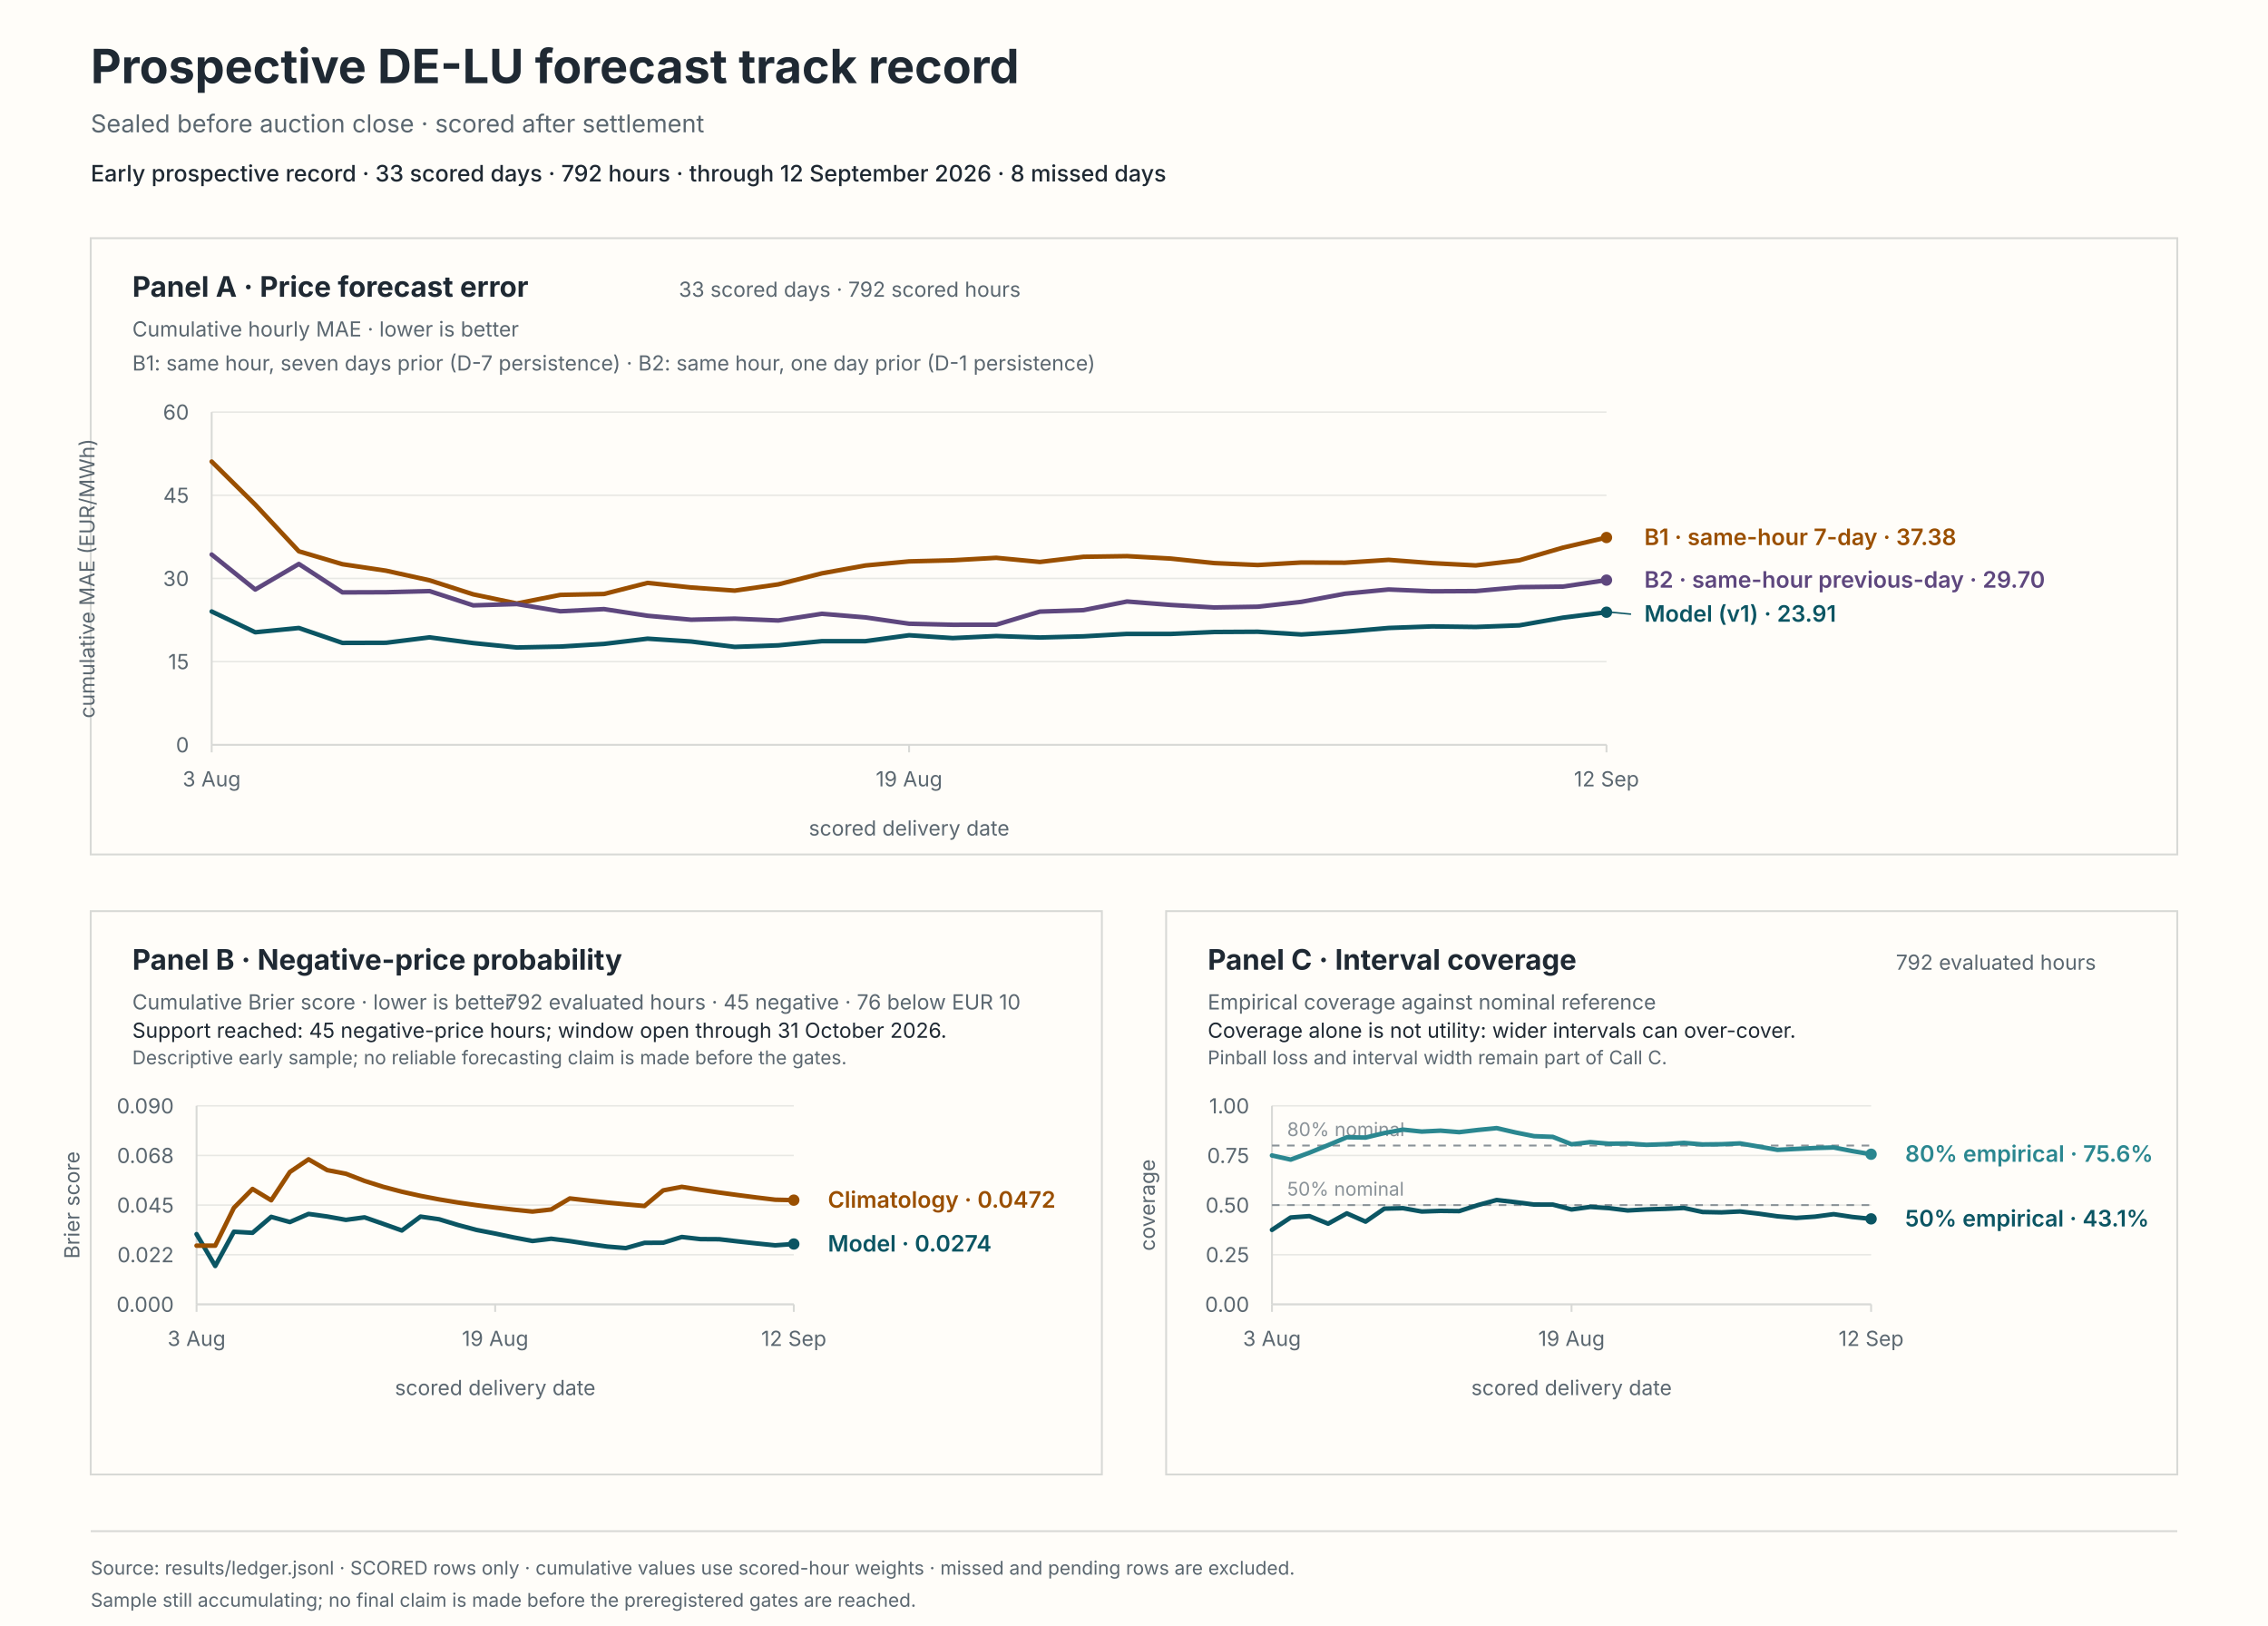
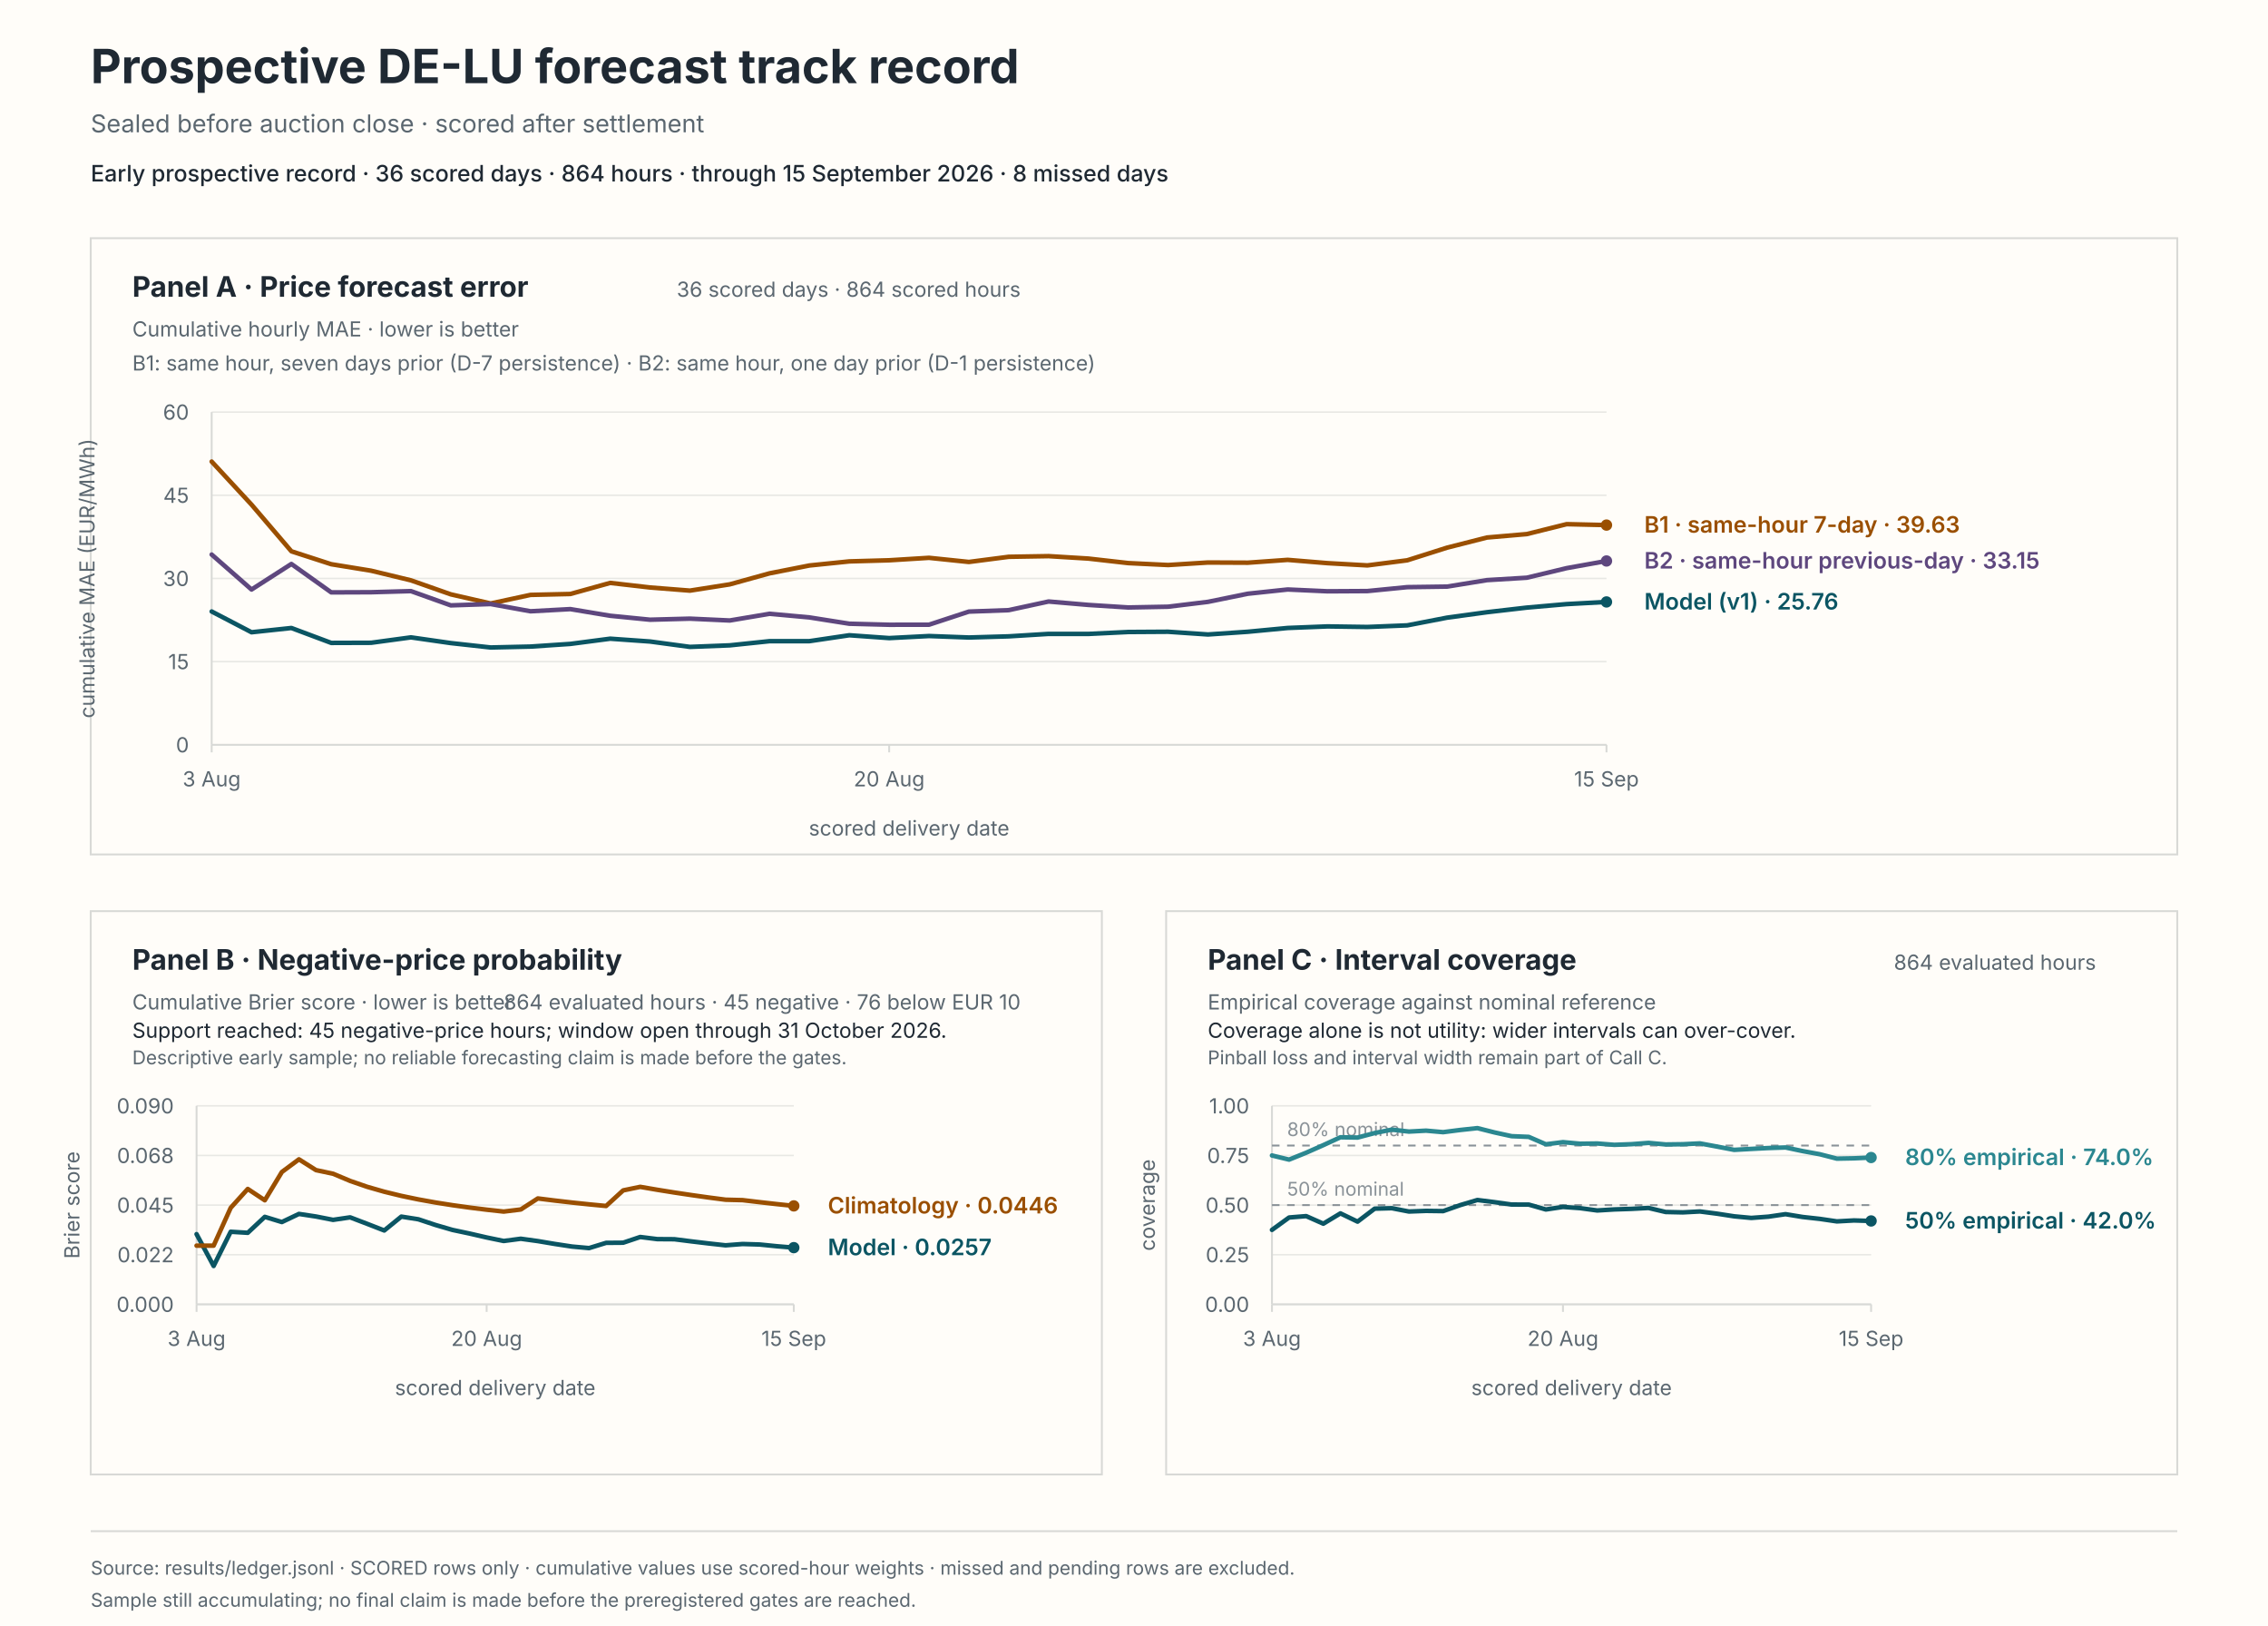
<svg xmlns="http://www.w3.org/2000/svg" viewBox="0 0 1200 860" role="img" aria-labelledby="svg-title svg-desc">
  <rect x="0" y="0" width="1200" height="860" fill="#fffdf9" stroke="#fffdf9" stroke-width="0" />
  <text x="48" y="44" fill="#1f2933" font-family="system-ui, -apple-system, BlinkMacSystemFont, 'Segoe UI', sans-serif" font-size="25px" font-weight="650">Prospective DE-LU forecast track record</text>
  <text x="48" y="70" fill="#5b6770" font-family="system-ui, -apple-system, BlinkMacSystemFont, 'Segoe UI', sans-serif" font-size="13px">Sealed before auction close · scored after settlement</text>
-   <text x="48" y="96" fill="#1f2933" font-family="system-ui, -apple-system, BlinkMacSystemFont, 'Segoe UI', sans-serif" font-size="12px" font-weight="550">Early prospective record · 33 scored days · 792 hours · through 12 September 2026 · 8 missed days</text>
+   <text x="48" y="96" fill="#1f2933" font-family="system-ui, -apple-system, BlinkMacSystemFont, 'Segoe UI', sans-serif" font-size="12px" font-weight="550">Early prospective record · 36 scored days · 864 hours · through 15 September 2026 · 8 missed days</text>
  <rect x="48" y="126" width="1104" height="326" fill="#fffdf9" stroke="#d8d9d6" stroke-width="1" />
  <rect x="48" y="482" width="535" height="298" fill="#fffdf9" stroke="#d8d9d6" stroke-width="1" />
  <rect x="617" y="482" width="535" height="298" fill="#fffdf9" stroke="#d8d9d6" stroke-width="1" />
  <text x="70" y="157" fill="#1f2933" font-family="system-ui, -apple-system, BlinkMacSystemFont, 'Segoe UI', sans-serif" font-size="15px" font-weight="650">Panel A · Price forecast error</text>
  <text x="70" y="178" fill="#5b6770" font-family="system-ui, -apple-system, BlinkMacSystemFont, 'Segoe UI', sans-serif" font-size="11px">Cumulative hourly MAE · lower is better</text>
-   <text x="540" y="157" fill="#5b6770" font-family="system-ui, -apple-system, BlinkMacSystemFont, 'Segoe UI', sans-serif" font-size="11px" text-anchor="end">33 scored days · 792 scored hours</text>
+   <text x="540" y="157" fill="#5b6770" font-family="system-ui, -apple-system, BlinkMacSystemFont, 'Segoe UI', sans-serif" font-size="11px" text-anchor="end">36 scored days · 864 scored hours</text>
  <text x="70" y="196" fill="#5b6770" font-family="system-ui, -apple-system, BlinkMacSystemFont, 'Segoe UI', sans-serif" font-size="11px">B1: same hour, seven days prior (D-7 persistence) · B2: same hour, one day prior (D-1 persistence)</text>
  <line x1="112" y1="394" x2="850" y2="394" stroke="#e8e8e4" stroke-width="0.8" />
  <text x="100" y="398" fill="#5b6770" font-family="system-ui, -apple-system, BlinkMacSystemFont, 'Segoe UI', sans-serif" font-size="11px" text-anchor="end">0</text>
  <line x1="112" y1="350" x2="850" y2="350" stroke="#e8e8e4" stroke-width="0.8" />
  <text x="100" y="354" fill="#5b6770" font-family="system-ui, -apple-system, BlinkMacSystemFont, 'Segoe UI', sans-serif" font-size="11px" text-anchor="end">15</text>
  <line x1="112" y1="306" x2="850" y2="306" stroke="#e8e8e4" stroke-width="0.8" />
  <text x="100" y="310" fill="#5b6770" font-family="system-ui, -apple-system, BlinkMacSystemFont, 'Segoe UI', sans-serif" font-size="11px" text-anchor="end">30</text>
  <line x1="112" y1="262" x2="850" y2="262" stroke="#e8e8e4" stroke-width="0.8" />
  <text x="100" y="266" fill="#5b6770" font-family="system-ui, -apple-system, BlinkMacSystemFont, 'Segoe UI', sans-serif" font-size="11px" text-anchor="end">45</text>
  <line x1="112" y1="218" x2="850" y2="218" stroke="#e8e8e4" stroke-width="0.8" />
  <text x="100" y="222" fill="#5b6770" font-family="system-ui, -apple-system, BlinkMacSystemFont, 'Segoe UI', sans-serif" font-size="11px" text-anchor="end">60</text>
  <line x1="112" y1="218" x2="112" y2="394" stroke="#d8d9d6" stroke-width="1" />
  <line x1="112" y1="394" x2="850" y2="394" stroke="#d8d9d6" stroke-width="1" />
  <line x1="112" y1="394" x2="112" y2="398" stroke="#d8d9d6" stroke-width="1" />
  <text x="112" y="416" fill="#5b6770" font-family="system-ui, -apple-system, BlinkMacSystemFont, 'Segoe UI', sans-serif" font-size="11px" text-anchor="middle">3 Aug</text>
-   <line x1="481" y1="394" x2="481" y2="398" stroke="#d8d9d6" stroke-width="1" />
-   <text x="481" y="416" fill="#5b6770" font-family="system-ui, -apple-system, BlinkMacSystemFont, 'Segoe UI', sans-serif" font-size="11px" text-anchor="middle">19 Aug</text>
+   <line x1="470.46" y1="394" x2="470.46" y2="398" stroke="#d8d9d6" stroke-width="1" />
+   <text x="470.46" y="416" fill="#5b6770" font-family="system-ui, -apple-system, BlinkMacSystemFont, 'Segoe UI', sans-serif" font-size="11px" text-anchor="middle">20 Aug</text>
  <line x1="850" y1="394" x2="850" y2="398" stroke="#d8d9d6" stroke-width="1" />
-   <text x="850" y="416" fill="#5b6770" font-family="system-ui, -apple-system, BlinkMacSystemFont, 'Segoe UI', sans-serif" font-size="11px" text-anchor="middle">12 Sep</text>
+   <text x="850" y="416" fill="#5b6770" font-family="system-ui, -apple-system, BlinkMacSystemFont, 'Segoe UI', sans-serif" font-size="11px" text-anchor="middle">15 Sep</text>
  <text x="481" y="442" fill="#5b6770" font-family="system-ui, -apple-system, BlinkMacSystemFont, 'Segoe UI', sans-serif" font-size="11px" text-anchor="middle">scored delivery date</text>
  <text x="50" y="306" fill="#5b6770" font-family="system-ui, -apple-system, BlinkMacSystemFont, 'Segoe UI', sans-serif" font-size="11px" text-anchor="middle" transform="rotate(-90 50 306)">cumulative MAE (EUR/MWh)</text>
-   <path d="M 112 323.48 L 135.06 334.47 L 158.12 332.21 L 181.19 340.1 L 204.25 340.03 L 227.31 337.17 L 250.38 340.19 L 273.44 342.52 L 296.5 342.04 L 319.56 340.63 L 342.62 337.87 L 365.69 339.36 L 388.75 342.21 L 411.81 341.39 L 434.88 339.18 L 457.94 339.17 L 481 336.05 L 504.06 337.55 L 527.12 336.46 L 550.19 337.24 L 573.25 336.63 L 596.31 335.33 L 619.38 335.35 L 642.44 334.33 L 665.5 334.2 L 688.56 335.64 L 711.62 334.2 L 734.69 332.2 L 757.75 331.37 L 780.81 331.67 L 803.88 330.82 L 826.94 326.74 L 850 323.86" fill="none" stroke="#0b5563" stroke-width="2.4" stroke-linecap="round" stroke-linejoin="round" />
-   <circle cx="850" cy="323.86" r="3" fill="#0b5563" />
-   <path d="M 112 244.18 L 135.06 266.96 L 158.12 291.64 L 181.19 298.47 L 204.25 301.9 L 227.31 307 L 250.38 314.41 L 273.44 319.24 L 296.5 314.7 L 319.56 314.22 L 342.62 308.36 L 365.69 310.78 L 388.75 312.44 L 411.81 309.13 L 434.88 303.29 L 457.94 299.14 L 481 296.98 L 504.06 296.39 L 527.12 295.09 L 550.19 297.28 L 573.25 294.55 L 596.31 294.2 L 619.38 295.49 L 642.44 297.88 L 665.5 298.9 L 688.56 297.57 L 711.62 297.67 L 734.69 296.17 L 757.75 297.91 L 780.81 299.1 L 803.88 296.4 L 826.94 289.71 L 850 284.35" fill="none" stroke="#9a4f00" stroke-width="2.4" stroke-linecap="round" stroke-linejoin="round" />
-   <circle cx="850" cy="284.35" r="3" fill="#9a4f00" />
-   <path d="M 112 293.36 L 135.06 311.86 L 158.12 298.34 L 181.19 313.37 L 204.25 313.29 L 227.31 312.7 L 250.38 320.24 L 273.44 319.54 L 296.5 323.37 L 319.56 322.22 L 342.62 325.74 L 365.69 327.83 L 388.75 327.27 L 411.81 328.24 L 434.88 324.69 L 457.94 326.62 L 481 329.95 L 504.06 330.5 L 527.12 330.47 L 550.19 323.54 L 573.25 322.77 L 596.31 318.2 L 619.38 320.01 L 642.44 321.35 L 665.5 320.95 L 688.56 318.38 L 711.62 314.08 L 734.69 311.84 L 757.75 312.8 L 780.81 312.68 L 803.88 310.6 L 826.94 310.31 L 850 306.89" fill="none" stroke="#5e477e" stroke-width="2.4" stroke-linecap="round" stroke-linejoin="round" />
-   <circle cx="850" cy="306.89" r="3" fill="#5e477e" />
-   <line x1="852" y1="323.86" x2="863" y2="324.89" stroke="#0b5563" stroke-width="0.8" />
-   <text x="870" y="328.89" fill="#0b5563" font-family="system-ui, -apple-system, BlinkMacSystemFont, 'Segoe UI', sans-serif" font-size="12px" font-weight="600">Model (v1) · 23.91</text>
-   <text x="870" y="288.35" fill="#9a4f00" font-family="system-ui, -apple-system, BlinkMacSystemFont, 'Segoe UI', sans-serif" font-size="12px" font-weight="600">B1 · same-hour 7-day · 37.38</text>
-   <text x="870" y="310.89" fill="#5e477e" font-family="system-ui, -apple-system, BlinkMacSystemFont, 'Segoe UI', sans-serif" font-size="12px" font-weight="600">B2 · same-hour previous-day · 29.70</text>
+   <path d="M 112 323.48 L 133.09 334.47 L 154.17 332.21 L 175.26 340.1 L 196.34 340.03 L 217.43 337.17 L 238.51 340.19 L 259.6 342.52 L 280.69 342.04 L 301.77 340.63 L 322.86 337.87 L 343.94 339.36 L 365.03 342.21 L 386.11 341.39 L 407.2 339.18 L 428.29 339.17 L 449.37 336.05 L 470.46 337.55 L 491.54 336.46 L 512.63 337.24 L 533.71 336.63 L 554.8 335.33 L 575.89 335.35 L 596.97 334.33 L 618.06 334.2 L 639.14 335.64 L 660.23 334.2 L 681.31 332.2 L 702.4 331.37 L 723.49 331.67 L 744.57 330.82 L 765.66 326.74 L 786.74 323.86 L 807.83 321.42 L 828.91 319.57 L 850 318.43" fill="none" stroke="#0b5563" stroke-width="2.4" stroke-linecap="round" stroke-linejoin="round" />
+   <circle cx="850" cy="318.43" r="3" fill="#0b5563" />
+   <path d="M 112 244.18 L 133.09 266.96 L 154.17 291.64 L 175.26 298.47 L 196.34 301.9 L 217.43 307 L 238.51 314.41 L 259.6 319.24 L 280.69 314.7 L 301.77 314.22 L 322.86 308.36 L 343.94 310.78 L 365.03 312.44 L 386.11 309.13 L 407.2 303.29 L 428.29 299.14 L 449.37 296.98 L 470.46 296.39 L 491.54 295.09 L 512.63 297.28 L 533.71 294.55 L 554.8 294.2 L 575.89 295.49 L 596.97 297.88 L 618.06 298.9 L 639.14 297.57 L 660.23 297.67 L 681.31 296.17 L 702.4 297.91 L 723.49 299.1 L 744.57 296.4 L 765.66 289.71 L 786.74 284.35 L 807.83 282.53 L 828.91 277.28 L 850 277.77" fill="none" stroke="#9a4f00" stroke-width="2.4" stroke-linecap="round" stroke-linejoin="round" />
+   <circle cx="850" cy="277.77" r="3" fill="#9a4f00" />
+   <path d="M 112 293.36 L 133.09 311.86 L 154.17 298.34 L 175.26 313.37 L 196.34 313.29 L 217.43 312.7 L 238.51 320.24 L 259.6 319.54 L 280.69 323.37 L 301.77 322.22 L 322.86 325.74 L 343.94 327.83 L 365.03 327.27 L 386.11 328.24 L 407.2 324.69 L 428.29 326.62 L 449.37 329.95 L 470.46 330.5 L 491.54 330.47 L 512.63 323.54 L 533.71 322.77 L 554.8 318.2 L 575.89 320.01 L 596.97 321.35 L 618.06 320.95 L 639.14 318.38 L 660.23 314.08 L 681.31 311.84 L 702.4 312.8 L 723.49 312.68 L 744.57 310.6 L 765.66 310.31 L 786.74 306.89 L 807.83 305.61 L 828.91 300.55 L 850 296.76" fill="none" stroke="#5e477e" stroke-width="2.4" stroke-linecap="round" stroke-linejoin="round" />
+   <circle cx="850" cy="296.76" r="3" fill="#5e477e" />
+   <text x="870" y="322.43" fill="#0b5563" font-family="system-ui, -apple-system, BlinkMacSystemFont, 'Segoe UI', sans-serif" font-size="12px" font-weight="600">Model (v1) · 25.76</text>
+   <text x="870" y="281.77" fill="#9a4f00" font-family="system-ui, -apple-system, BlinkMacSystemFont, 'Segoe UI', sans-serif" font-size="12px" font-weight="600">B1 · same-hour 7-day · 39.63</text>
+   <text x="870" y="300.76" fill="#5e477e" font-family="system-ui, -apple-system, BlinkMacSystemFont, 'Segoe UI', sans-serif" font-size="12px" font-weight="600">B2 · same-hour previous-day · 33.15</text>
  <text x="70" y="513" fill="#1f2933" font-family="system-ui, -apple-system, BlinkMacSystemFont, 'Segoe UI', sans-serif" font-size="15px" font-weight="650">Panel B · Negative-price probability</text>
  <text x="70" y="534" fill="#5b6770" font-family="system-ui, -apple-system, BlinkMacSystemFont, 'Segoe UI', sans-serif" font-size="11px">Cumulative Brier score · lower is better</text>
-   <text x="540" y="534" fill="#5b6770" font-family="system-ui, -apple-system, BlinkMacSystemFont, 'Segoe UI', sans-serif" font-size="11px" text-anchor="end">792 evaluated hours · 45 negative · 76 below EUR 10</text>
+   <text x="540" y="534" fill="#5b6770" font-family="system-ui, -apple-system, BlinkMacSystemFont, 'Segoe UI', sans-serif" font-size="11px" text-anchor="end">864 evaluated hours · 45 negative · 76 below EUR 10</text>
  <text x="70" y="549" fill="#1f2933" font-family="system-ui, -apple-system, BlinkMacSystemFont, 'Segoe UI', sans-serif" font-size="11px">Support reached: 45 negative-price hours; window open through 31 October 2026.</text>
  <text x="70" y="563" fill="#5b6770" font-family="system-ui, -apple-system, BlinkMacSystemFont, 'Segoe UI', sans-serif" font-size="10px">Descriptive early sample; no reliable forecasting claim is made before the gates.</text>
  <line x1="104" y1="690" x2="420" y2="690" stroke="#e8e8e4" stroke-width="0.8" />
  <text x="92" y="694" fill="#5b6770" font-family="system-ui, -apple-system, BlinkMacSystemFont, 'Segoe UI', sans-serif" font-size="11px" text-anchor="end">0.000</text>
  <line x1="104" y1="663.75" x2="420" y2="663.75" stroke="#e8e8e4" stroke-width="0.8" />
  <text x="92" y="667.75" fill="#5b6770" font-family="system-ui, -apple-system, BlinkMacSystemFont, 'Segoe UI', sans-serif" font-size="11px" text-anchor="end">0.022</text>
  <line x1="104" y1="637.5" x2="420" y2="637.5" stroke="#e8e8e4" stroke-width="0.8" />
  <text x="92" y="641.5" fill="#5b6770" font-family="system-ui, -apple-system, BlinkMacSystemFont, 'Segoe UI', sans-serif" font-size="11px" text-anchor="end">0.045</text>
  <line x1="104" y1="611.25" x2="420" y2="611.25" stroke="#e8e8e4" stroke-width="0.8" />
  <text x="92" y="615.25" fill="#5b6770" font-family="system-ui, -apple-system, BlinkMacSystemFont, 'Segoe UI', sans-serif" font-size="11px" text-anchor="end">0.068</text>
  <line x1="104" y1="585" x2="420" y2="585" stroke="#e8e8e4" stroke-width="0.8" />
  <text x="92" y="589" fill="#5b6770" font-family="system-ui, -apple-system, BlinkMacSystemFont, 'Segoe UI', sans-serif" font-size="11px" text-anchor="end">0.090</text>
  <line x1="104" y1="585" x2="104" y2="690" stroke="#d8d9d6" stroke-width="1" />
  <line x1="104" y1="690" x2="420" y2="690" stroke="#d8d9d6" stroke-width="1" />
  <line x1="104" y1="690" x2="104" y2="694" stroke="#d8d9d6" stroke-width="1" />
  <text x="104" y="712" fill="#5b6770" font-family="system-ui, -apple-system, BlinkMacSystemFont, 'Segoe UI', sans-serif" font-size="11px" text-anchor="middle">3 Aug</text>
-   <line x1="262" y1="690" x2="262" y2="694" stroke="#d8d9d6" stroke-width="1" />
-   <text x="262" y="712" fill="#5b6770" font-family="system-ui, -apple-system, BlinkMacSystemFont, 'Segoe UI', sans-serif" font-size="11px" text-anchor="middle">19 Aug</text>
+   <line x1="257.49" y1="690" x2="257.49" y2="694" stroke="#d8d9d6" stroke-width="1" />
+   <text x="257.49" y="712" fill="#5b6770" font-family="system-ui, -apple-system, BlinkMacSystemFont, 'Segoe UI', sans-serif" font-size="11px" text-anchor="middle">20 Aug</text>
  <line x1="420" y1="690" x2="420" y2="694" stroke="#d8d9d6" stroke-width="1" />
-   <text x="420" y="712" fill="#5b6770" font-family="system-ui, -apple-system, BlinkMacSystemFont, 'Segoe UI', sans-serif" font-size="11px" text-anchor="middle">12 Sep</text>
+   <text x="420" y="712" fill="#5b6770" font-family="system-ui, -apple-system, BlinkMacSystemFont, 'Segoe UI', sans-serif" font-size="11px" text-anchor="middle">15 Sep</text>
  <text x="262" y="738" fill="#5b6770" font-family="system-ui, -apple-system, BlinkMacSystemFont, 'Segoe UI', sans-serif" font-size="11px" text-anchor="middle">scored delivery date</text>
  <text x="42" y="637.5" fill="#5b6770" font-family="system-ui, -apple-system, BlinkMacSystemFont, 'Segoe UI', sans-serif" font-size="11px" text-anchor="middle" transform="rotate(-90 42 637.5)">Brier score</text>
-   <path d="M 104 652.87 L 113.88 669.71 L 123.75 651.6 L 133.62 652.16 L 143.5 643.72 L 153.38 646.47 L 163.25 642.17 L 173.12 643.54 L 183 645.31 L 192.88 643.98 L 202.75 647.42 L 212.62 650.93 L 222.5 643.59 L 232.38 645.01 L 242.25 648.01 L 252.12 650.64 L 262 652.55 L 271.88 654.63 L 281.75 656.49 L 291.62 655.3 L 301.5 656.54 L 311.38 658.06 L 321.25 659.43 L 331.12 660.25 L 341 657.47 L 350.88 657.4 L 360.75 654.37 L 370.62 655.5 L 380.5 655.56 L 390.38 656.7 L 400.25 657.78 L 410.12 658.78 L 420 658.08" fill="none" stroke="#0b5563" stroke-width="2.4" stroke-linecap="round" stroke-linejoin="round" />
-   <circle cx="420" cy="658.08" r="3" fill="#0b5563" />
-   <path d="M 104 658.95 L 113.88 658.95 L 123.75 638.95 L 133.62 628.96 L 143.5 634.95 L 153.38 619.99 L 163.25 613.29 L 173.12 619 L 183 620.91 L 192.88 624.71 L 202.75 627.83 L 212.62 630.42 L 222.5 632.62 L 232.38 634.5 L 242.25 636.13 L 252.12 637.55 L 262 638.81 L 271.88 639.93 L 281.75 640.93 L 291.62 639.82 L 301.5 633.98 L 311.38 635.11 L 321.25 636.15 L 331.12 637.1 L 341 637.97 L 350.88 629.72 L 360.75 627.85 L 370.62 629.4 L 380.5 630.85 L 390.38 632.2 L 400.25 633.47 L 410.12 634.65 L 420 634.88" fill="none" stroke="#9a4f00" stroke-width="2.4" stroke-linecap="round" stroke-linejoin="round" />
-   <circle cx="420" cy="634.88" r="3" fill="#9a4f00" />
-   <text x="438" y="662.08" fill="#0b5563" font-family="system-ui, -apple-system, BlinkMacSystemFont, 'Segoe UI', sans-serif" font-size="12px" font-weight="600">Model · 0.0274</text>
-   <text x="438" y="638.88" fill="#9a4f00" font-family="system-ui, -apple-system, BlinkMacSystemFont, 'Segoe UI', sans-serif" font-size="12px" font-weight="600">Climatology · 0.0472</text>
+   <path d="M 104 652.87 L 113.03 669.71 L 122.06 651.6 L 131.09 652.16 L 140.11 643.72 L 149.14 646.47 L 158.17 642.17 L 167.2 643.54 L 176.23 645.31 L 185.26 643.98 L 194.29 647.42 L 203.31 650.93 L 212.34 643.59 L 221.37 645.01 L 230.4 648.01 L 239.43 650.64 L 248.46 652.55 L 257.49 654.63 L 266.51 656.49 L 275.54 655.3 L 284.57 656.54 L 293.6 658.06 L 302.63 659.43 L 311.66 660.25 L 320.69 657.47 L 329.71 657.4 L 338.74 654.37 L 347.77 655.5 L 356.8 655.56 L 365.83 656.7 L 374.86 657.78 L 383.89 658.78 L 392.91 658.08 L 401.94 658.35 L 410.97 659.26 L 420 660.01" fill="none" stroke="#0b5563" stroke-width="2.4" stroke-linecap="round" stroke-linejoin="round" />
+   <circle cx="420" cy="660.01" r="3" fill="#0b5563" />
+   <path d="M 104 658.95 L 113.03 658.95 L 122.06 638.95 L 131.09 628.96 L 140.11 634.95 L 149.14 619.99 L 158.17 613.29 L 167.2 619 L 176.23 620.91 L 185.26 624.71 L 194.29 627.83 L 203.31 630.42 L 212.34 632.62 L 221.37 634.5 L 230.4 636.13 L 239.43 637.55 L 248.46 638.81 L 257.49 639.93 L 266.51 640.93 L 275.54 639.82 L 284.57 633.98 L 293.6 635.11 L 302.63 636.15 L 311.66 637.1 L 320.69 637.97 L 329.71 629.72 L 338.74 627.85 L 347.77 629.4 L 356.8 630.85 L 365.83 632.2 L 374.86 633.47 L 383.89 634.65 L 392.91 634.88 L 401.94 635.95 L 410.97 636.97 L 420 637.92" fill="none" stroke="#9a4f00" stroke-width="2.4" stroke-linecap="round" stroke-linejoin="round" />
+   <circle cx="420" cy="637.92" r="3" fill="#9a4f00" />
+   <text x="438" y="664.01" fill="#0b5563" font-family="system-ui, -apple-system, BlinkMacSystemFont, 'Segoe UI', sans-serif" font-size="12px" font-weight="600">Model · 0.0257</text>
+   <text x="438" y="641.92" fill="#9a4f00" font-family="system-ui, -apple-system, BlinkMacSystemFont, 'Segoe UI', sans-serif" font-size="12px" font-weight="600">Climatology · 0.0446</text>
  <text x="639" y="513" fill="#1f2933" font-family="system-ui, -apple-system, BlinkMacSystemFont, 'Segoe UI', sans-serif" font-size="15px" font-weight="650">Panel C · Interval coverage</text>
  <text x="639" y="534" fill="#5b6770" font-family="system-ui, -apple-system, BlinkMacSystemFont, 'Segoe UI', sans-serif" font-size="11px">Empirical coverage against nominal reference</text>
-   <text x="1109" y="513" fill="#5b6770" font-family="system-ui, -apple-system, BlinkMacSystemFont, 'Segoe UI', sans-serif" font-size="11px" text-anchor="end">792 evaluated hours</text>
+   <text x="1109" y="513" fill="#5b6770" font-family="system-ui, -apple-system, BlinkMacSystemFont, 'Segoe UI', sans-serif" font-size="11px" text-anchor="end">864 evaluated hours</text>
  <text x="639" y="549" fill="#1f2933" font-family="system-ui, -apple-system, BlinkMacSystemFont, 'Segoe UI', sans-serif" font-size="11px">Coverage alone is not utility: wider intervals can over-cover.</text>
  <text x="639" y="563" fill="#5b6770" font-family="system-ui, -apple-system, BlinkMacSystemFont, 'Segoe UI', sans-serif" font-size="10px">Pinball loss and interval width remain part of Call C.</text>
  <line x1="673" y1="690" x2="990" y2="690" stroke="#e8e8e4" stroke-width="0.8" />
  <text x="661" y="694" fill="#5b6770" font-family="system-ui, -apple-system, BlinkMacSystemFont, 'Segoe UI', sans-serif" font-size="11px" text-anchor="end">0.00</text>
  <line x1="673" y1="663.75" x2="990" y2="663.75" stroke="#e8e8e4" stroke-width="0.8" />
  <text x="661" y="667.75" fill="#5b6770" font-family="system-ui, -apple-system, BlinkMacSystemFont, 'Segoe UI', sans-serif" font-size="11px" text-anchor="end">0.25</text>
  <line x1="673" y1="637.5" x2="990" y2="637.5" stroke="#e8e8e4" stroke-width="0.8" />
  <text x="661" y="641.5" fill="#5b6770" font-family="system-ui, -apple-system, BlinkMacSystemFont, 'Segoe UI', sans-serif" font-size="11px" text-anchor="end">0.50</text>
  <line x1="673" y1="611.25" x2="990" y2="611.25" stroke="#e8e8e4" stroke-width="0.8" />
  <text x="661" y="615.25" fill="#5b6770" font-family="system-ui, -apple-system, BlinkMacSystemFont, 'Segoe UI', sans-serif" font-size="11px" text-anchor="end">0.75</text>
  <line x1="673" y1="585" x2="990" y2="585" stroke="#e8e8e4" stroke-width="0.8" />
  <text x="661" y="589" fill="#5b6770" font-family="system-ui, -apple-system, BlinkMacSystemFont, 'Segoe UI', sans-serif" font-size="11px" text-anchor="end">1.00</text>
  <line x1="673" y1="585" x2="673" y2="690" stroke="#d8d9d6" stroke-width="1" />
  <line x1="673" y1="690" x2="990" y2="690" stroke="#d8d9d6" stroke-width="1" />
  <line x1="673" y1="690" x2="673" y2="694" stroke="#d8d9d6" stroke-width="1" />
  <text x="673" y="712" fill="#5b6770" font-family="system-ui, -apple-system, BlinkMacSystemFont, 'Segoe UI', sans-serif" font-size="11px" text-anchor="middle">3 Aug</text>
-   <line x1="831.5" y1="690" x2="831.5" y2="694" stroke="#d8d9d6" stroke-width="1" />
-   <text x="831.5" y="712" fill="#5b6770" font-family="system-ui, -apple-system, BlinkMacSystemFont, 'Segoe UI', sans-serif" font-size="11px" text-anchor="middle">19 Aug</text>
+   <line x1="826.97" y1="690" x2="826.97" y2="694" stroke="#d8d9d6" stroke-width="1" />
+   <text x="826.97" y="712" fill="#5b6770" font-family="system-ui, -apple-system, BlinkMacSystemFont, 'Segoe UI', sans-serif" font-size="11px" text-anchor="middle">20 Aug</text>
  <line x1="990" y1="690" x2="990" y2="694" stroke="#d8d9d6" stroke-width="1" />
-   <text x="990" y="712" fill="#5b6770" font-family="system-ui, -apple-system, BlinkMacSystemFont, 'Segoe UI', sans-serif" font-size="11px" text-anchor="middle">12 Sep</text>
+   <text x="990" y="712" fill="#5b6770" font-family="system-ui, -apple-system, BlinkMacSystemFont, 'Segoe UI', sans-serif" font-size="11px" text-anchor="middle">15 Sep</text>
  <text x="831.5" y="738" fill="#5b6770" font-family="system-ui, -apple-system, BlinkMacSystemFont, 'Segoe UI', sans-serif" font-size="11px" text-anchor="middle">scored delivery date</text>
  <text x="611" y="637.5" fill="#5b6770" font-family="system-ui, -apple-system, BlinkMacSystemFont, 'Segoe UI', sans-serif" font-size="11px" text-anchor="middle" transform="rotate(-90 611 637.5)">coverage</text>
  <line x1="673" y1="637.5" x2="990" y2="637.5" stroke="#8a9298" stroke-width="1" stroke-dasharray="4 4" />
  <text x="681" y="632.5" fill="#8a9298" font-family="system-ui, -apple-system, BlinkMacSystemFont, 'Segoe UI', sans-serif" font-size="10px">50% nominal</text>
  <line x1="673" y1="606" x2="990" y2="606" stroke="#8a9298" stroke-width="1" stroke-dasharray="4 4" />
  <text x="681" y="601" fill="#8a9298" font-family="system-ui, -apple-system, BlinkMacSystemFont, 'Segoe UI', sans-serif" font-size="10px">80% nominal</text>
-   <path d="M 673 650.62 L 682.91 644.06 L 692.81 643.33 L 702.72 647.34 L 712.62 641.88 L 722.53 646.25 L 732.44 639.38 L 742.34 639.14 L 752.25 640.9 L 762.16 640.56 L 772.06 640.68 L 781.97 637.5 L 791.88 634.81 L 801.78 635.94 L 811.69 637.21 L 821.59 637.23 L 831.5 639.82 L 841.41 638.47 L 851.31 639.11 L 861.22 640.34 L 871.12 639.79 L 881.03 639.49 L 890.94 639.02 L 900.84 641.15 L 910.75 641.35 L 920.66 640.87 L 930.56 642.04 L 940.47 643.44 L 950.38 644.29 L 960.28 643.62 L 970.19 642.3 L 980.09 643.79 L 990 644.79" fill="none" stroke="#0b5563" stroke-width="2.4" stroke-linecap="round" stroke-linejoin="round" />
-   <circle cx="990" cy="644.79" r="3" fill="#0b5563" />
-   <path d="M 673 611.25 L 682.91 613.44 L 692.81 609.79 L 702.72 605.78 L 712.62 601.62 L 722.53 601.77 L 732.44 599.38 L 742.34 597.58 L 752.25 598.61 L 762.16 598.12 L 772.06 598.92 L 781.97 597.76 L 791.88 596.78 L 801.78 599.06 L 811.69 601.04 L 821.59 601.41 L 831.5 605.33 L 841.41 604.2 L 851.31 605.03 L 861.22 604.91 L 871.12 605.62 L 881.03 605.28 L 890.94 604.59 L 900.84 605.42 L 910.75 605.3 L 920.66 604.86 L 930.56 606.55 L 940.47 608.28 L 950.38 607.78 L 960.28 607.31 L 970.19 607.02 L 980.09 608.93 L 990 610.59" fill="none" stroke="#2b8790" stroke-width="2.4" stroke-linecap="round" stroke-linejoin="round" />
-   <circle cx="990" cy="610.59" r="3" fill="#2b8790" />
-   <text x="1008" y="648.79" fill="#0b5563" font-family="system-ui, -apple-system, BlinkMacSystemFont, 'Segoe UI', sans-serif" font-size="12px" font-weight="600">50% empirical · 43.1%</text>
-   <text x="1008" y="614.59" fill="#2b8790" font-family="system-ui, -apple-system, BlinkMacSystemFont, 'Segoe UI', sans-serif" font-size="12px" font-weight="600">80% empirical · 75.6%</text>
+   <path d="M 673 650.62 L 682.06 644.06 L 691.11 643.33 L 700.17 647.34 L 709.23 641.88 L 718.29 646.25 L 727.34 639.38 L 736.4 639.14 L 745.46 640.9 L 754.51 640.56 L 763.57 640.68 L 772.63 637.5 L 781.69 634.81 L 790.74 635.94 L 799.8 637.21 L 808.86 637.23 L 817.91 639.82 L 826.97 638.47 L 836.03 639.11 L 845.09 640.34 L 854.14 639.79 L 863.2 639.49 L 872.26 639.02 L 881.31 641.15 L 890.37 641.35 L 899.43 640.87 L 908.49 642.04 L 917.54 643.44 L 926.6 644.29 L 935.66 643.62 L 944.71 642.3 L 953.77 643.79 L 962.83 644.79 L 971.89 646.12 L 980.94 645.62 L 990 645.89" fill="none" stroke="#0b5563" stroke-width="2.4" stroke-linecap="round" stroke-linejoin="round" />
+   <circle cx="990" cy="645.89" r="3" fill="#0b5563" />
+   <path d="M 673 611.25 L 682.06 613.44 L 691.11 609.79 L 700.17 605.78 L 709.23 601.62 L 718.29 601.77 L 727.34 599.38 L 736.4 597.58 L 745.46 598.61 L 754.51 598.12 L 763.57 598.92 L 772.63 597.76 L 781.69 596.78 L 790.74 599.06 L 799.8 601.04 L 808.86 601.41 L 817.91 605.33 L 826.97 604.2 L 836.03 605.03 L 845.09 604.91 L 854.14 605.62 L 863.2 605.28 L 872.26 604.59 L 881.31 605.42 L 890.37 605.3 L 899.43 604.86 L 908.49 606.55 L 917.54 608.28 L 926.6 607.78 L 935.66 607.31 L 944.71 607.02 L 953.77 608.93 L 962.83 610.59 L 971.89 612.92 L 980.94 612.75 L 990 612.34" fill="none" stroke="#2b8790" stroke-width="2.4" stroke-linecap="round" stroke-linejoin="round" />
+   <circle cx="990" cy="612.34" r="3" fill="#2b8790" />
+   <text x="1008" y="649.89" fill="#0b5563" font-family="system-ui, -apple-system, BlinkMacSystemFont, 'Segoe UI', sans-serif" font-size="12px" font-weight="600">50% empirical · 42.0%</text>
+   <text x="1008" y="616.34" fill="#2b8790" font-family="system-ui, -apple-system, BlinkMacSystemFont, 'Segoe UI', sans-serif" font-size="12px" font-weight="600">80% empirical · 74.0%</text>
  <line x1="48" y1="810" x2="1152" y2="810" stroke="#d8d9d6" stroke-width="1" />
  <text x="48" y="833" fill="#5b6770" font-family="system-ui, -apple-system, BlinkMacSystemFont, 'Segoe UI', sans-serif" font-size="10px">Source: results/ledger.jsonl · SCORED rows only · cumulative values use scored-hour weights · missed and pending rows are excluded.</text>
  <text x="48" y="850" fill="#5b6770" font-family="system-ui, -apple-system, BlinkMacSystemFont, 'Segoe UI', sans-serif" font-size="10px">Sample still accumulating; no final claim is made before the preregistered gates are reached.</text>
</svg>
